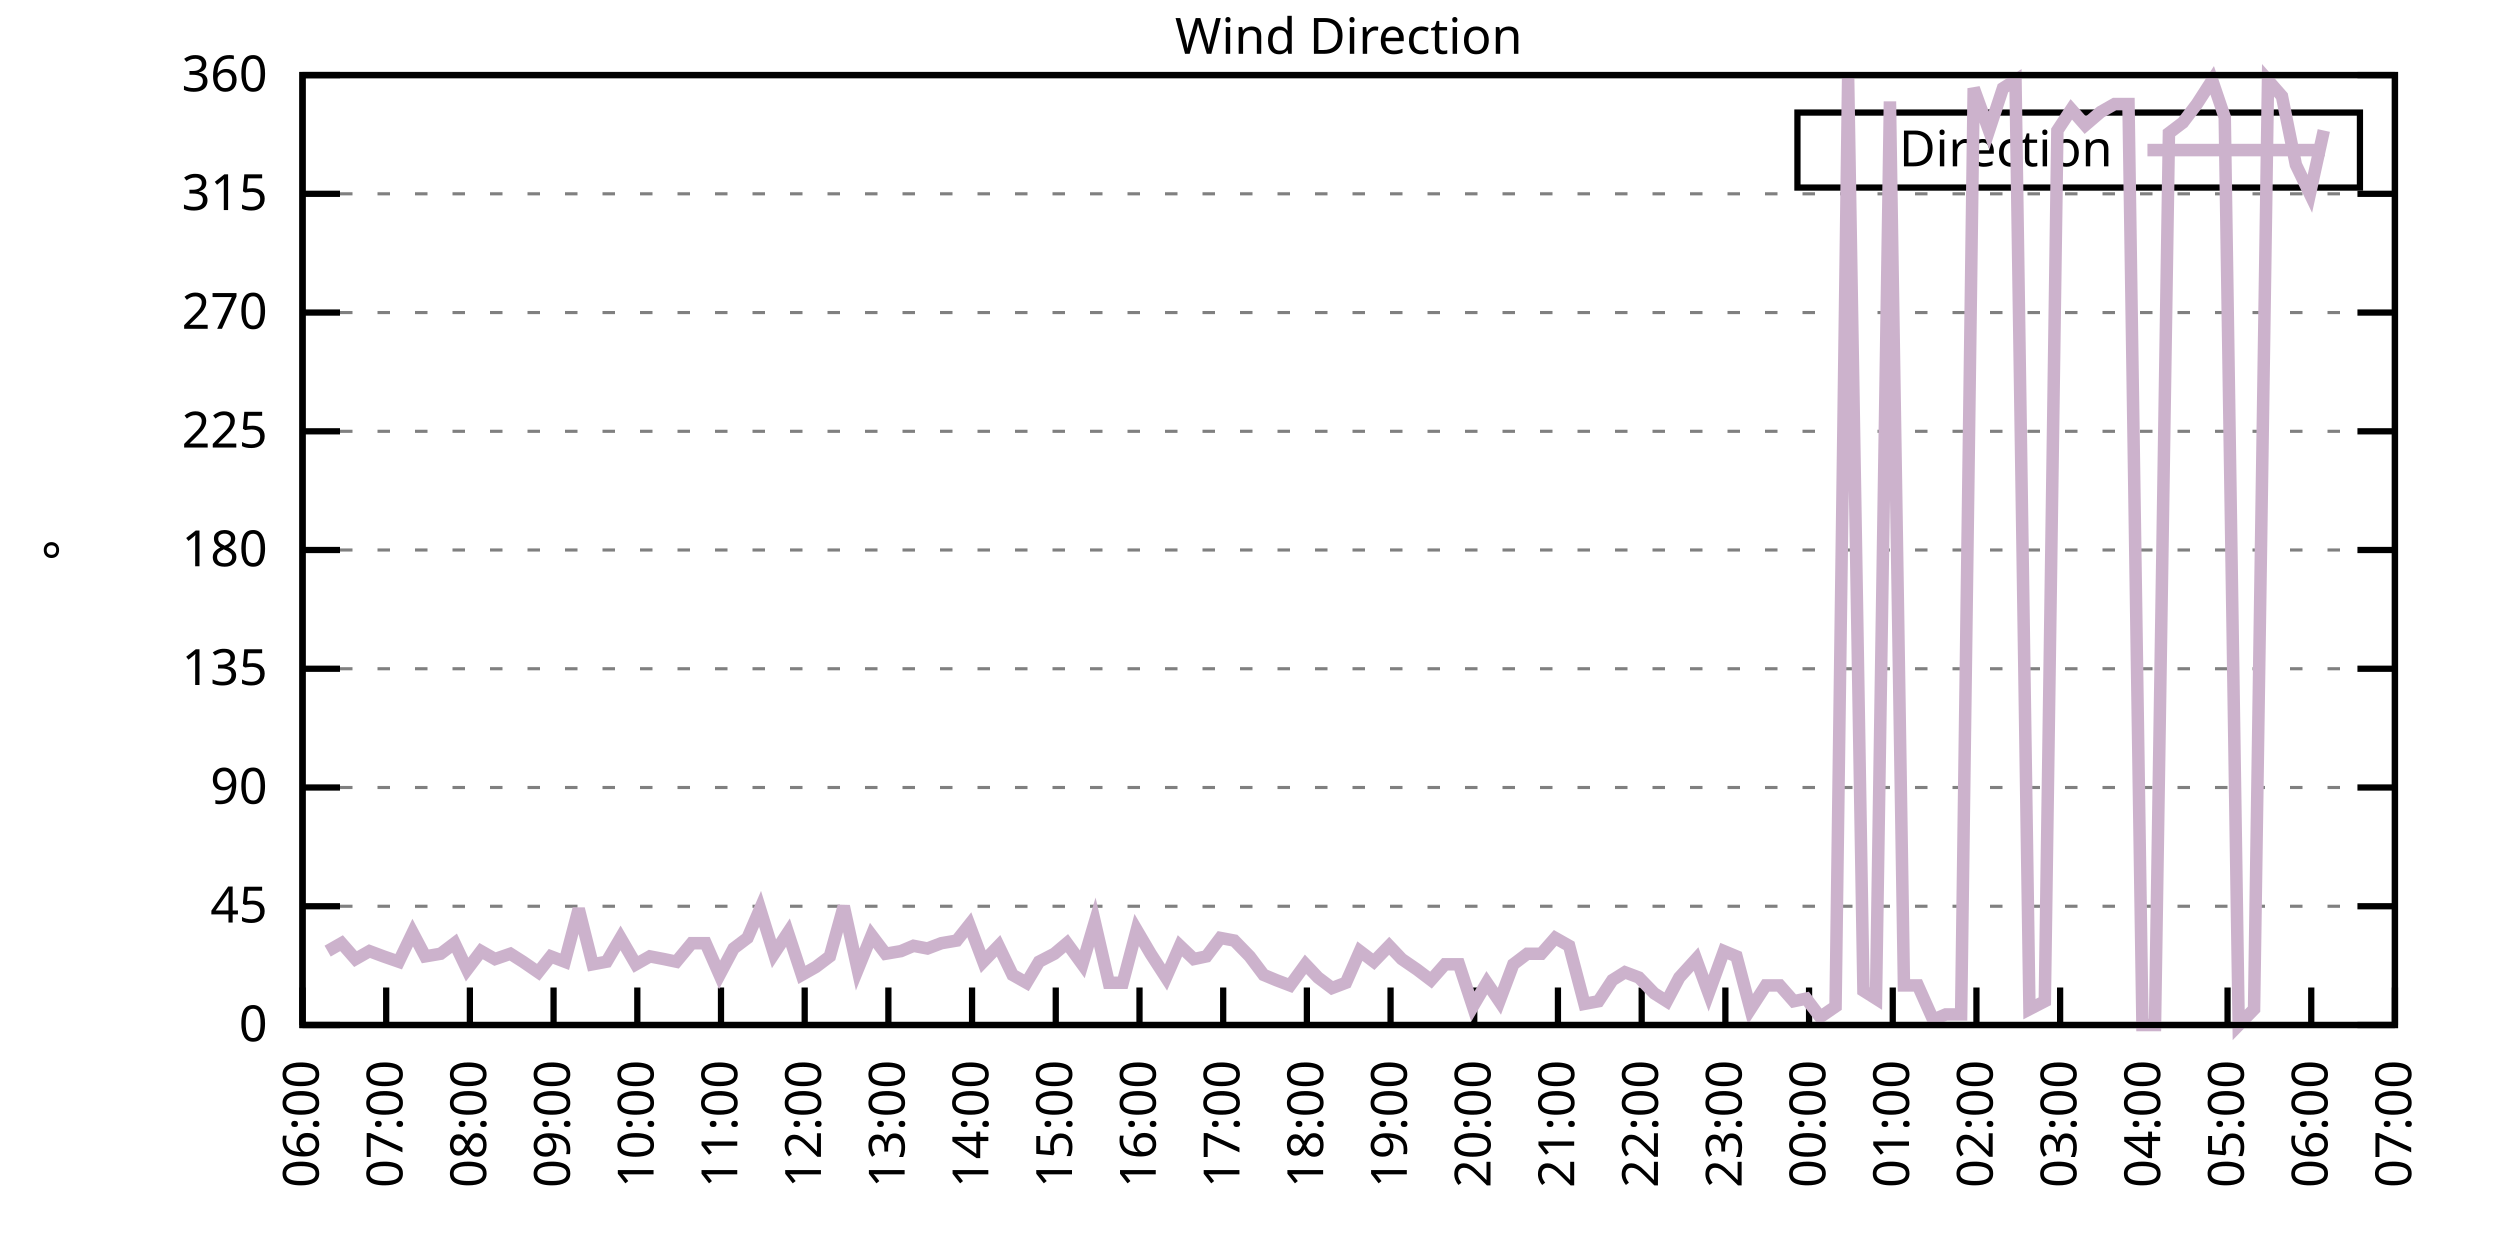
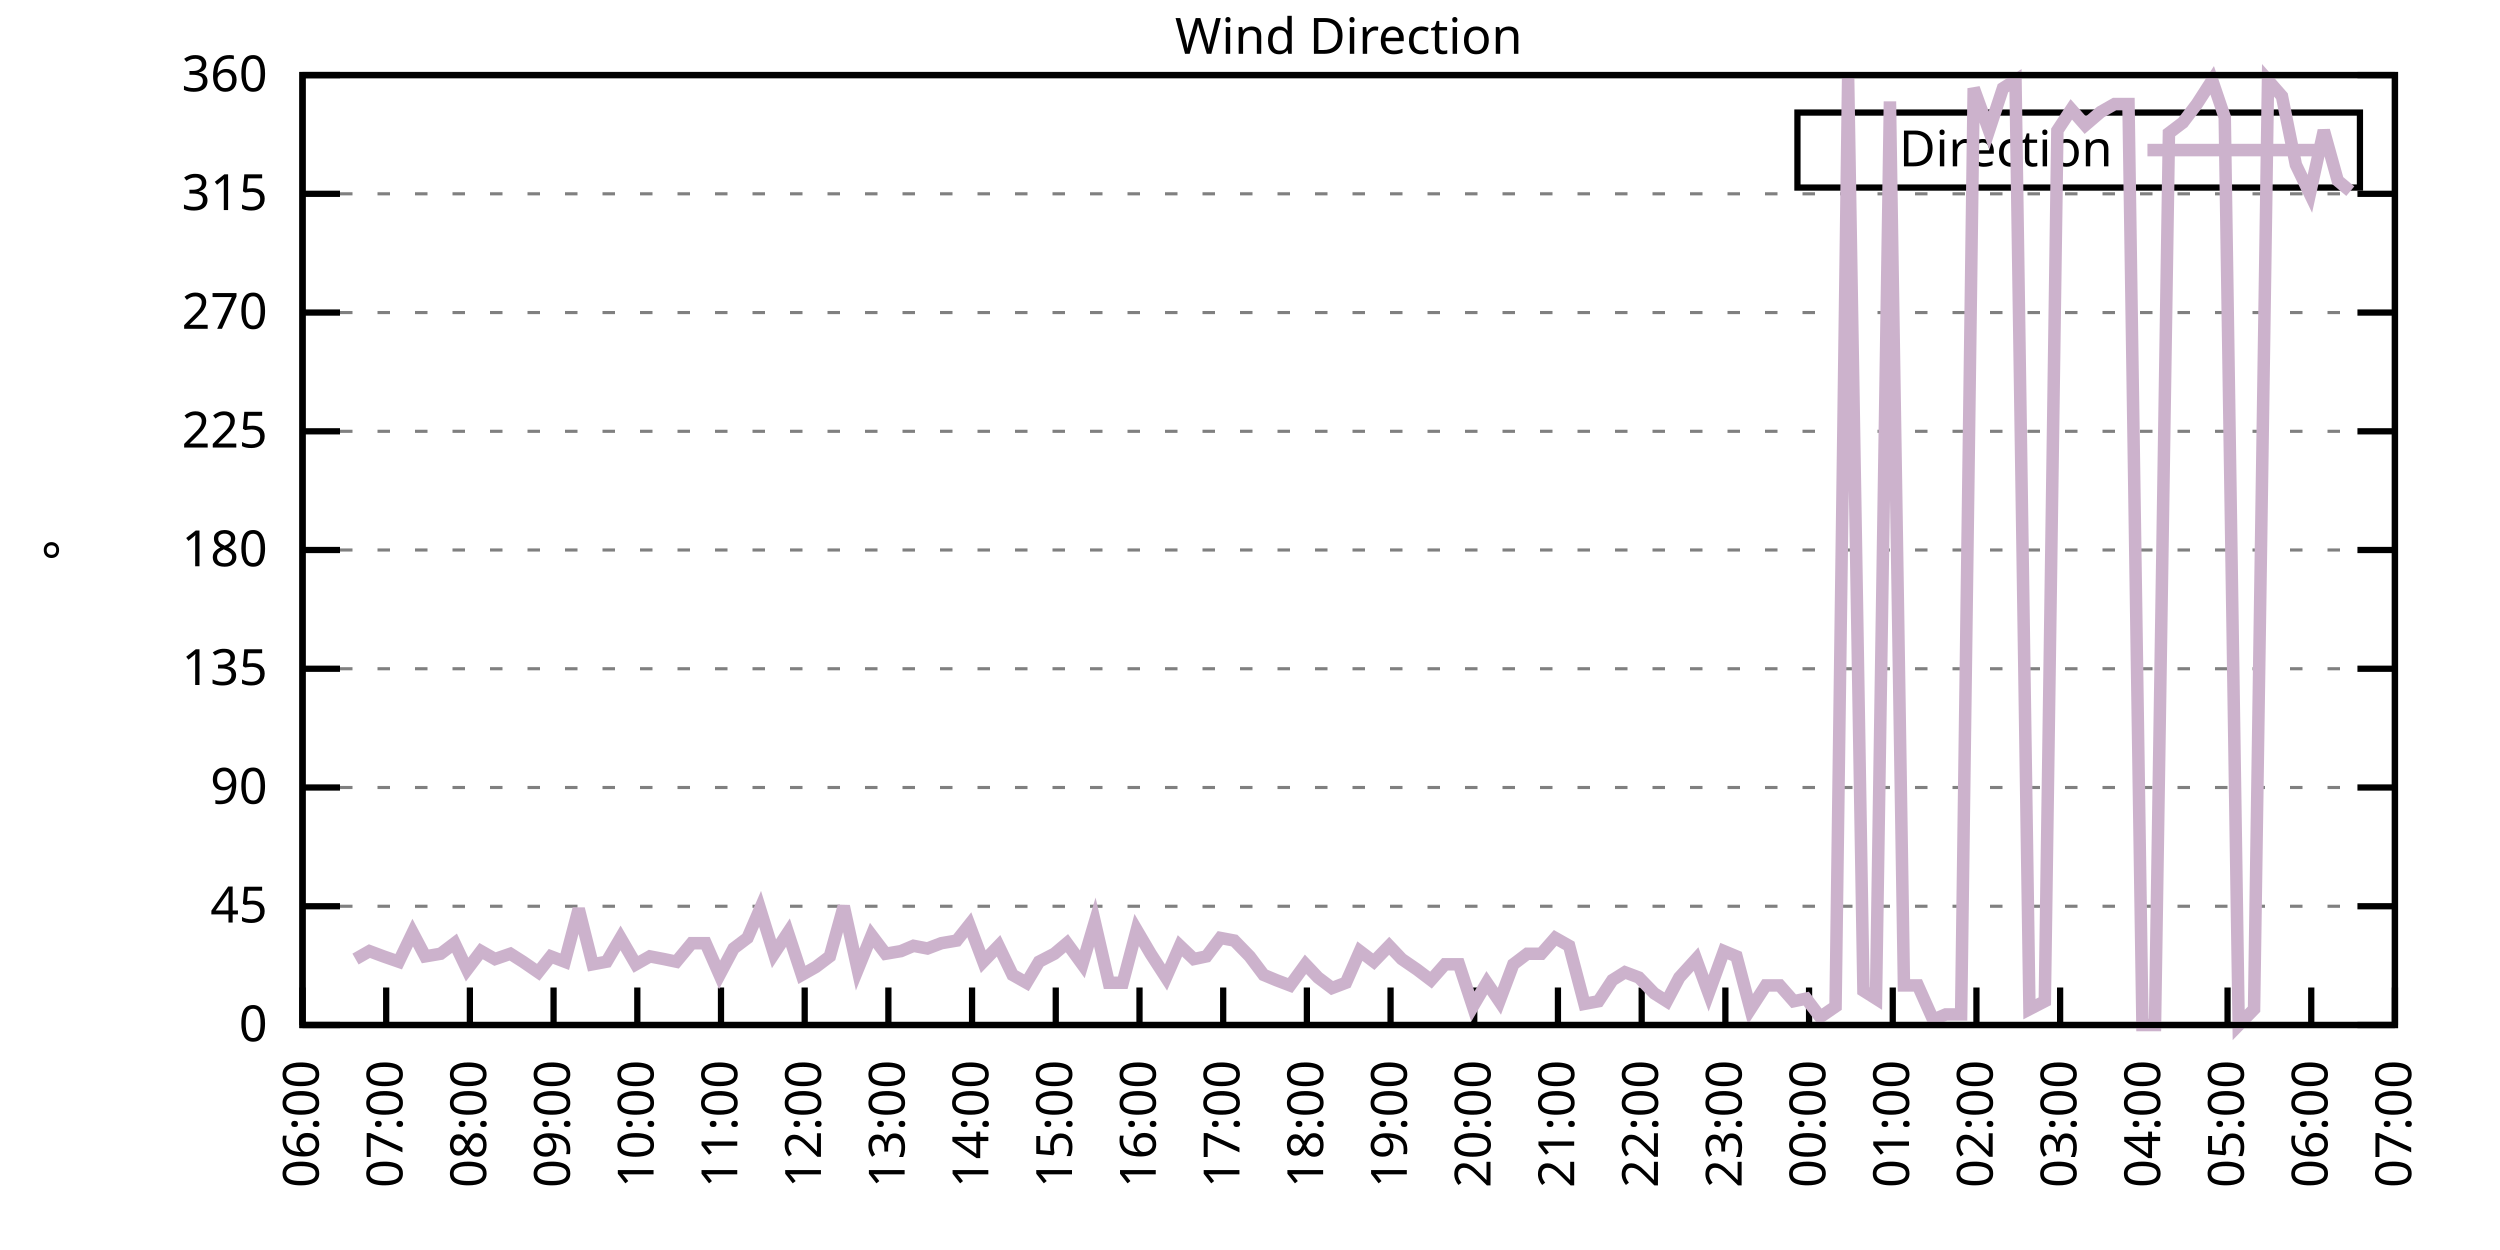
<svg xmlns="http://www.w3.org/2000/svg" xmlns:xlink="http://www.w3.org/1999/xlink" width="400" height="200" viewBox="0 0 400 200">
  <g id="gnuplot_canvas">
    <rect x="0" y="0" width="400" height="200" fill="none" />
    <defs>
      <circle id="gpDot" r="0.5" stroke-width="0.5" stroke="currentColor" />
      <path id="gpPt0" stroke-width="0.333" stroke="currentColor" d="M-1,0 h2 M0,-1 v2" />
      <path id="gpPt1" stroke-width="0.333" stroke="currentColor" d="M-1,-1 L1,1 M1,-1 L-1,1" />
      <path id="gpPt2" stroke-width="0.333" stroke="currentColor" d="M-1,0 L1,0 M0,-1 L0,1 M-1,-1 L1,1 M-1,1 L1,-1" />
      <rect id="gpPt3" stroke-width="0.333" stroke="currentColor" x="-1" y="-1" width="2" height="2" />
      <rect id="gpPt4" stroke-width="0.333" stroke="currentColor" fill="currentColor" x="-1" y="-1" width="2" height="2" />
      <circle id="gpPt5" stroke-width="0.333" stroke="currentColor" cx="0" cy="0" r="1" />
      <use xlink:href="#gpPt5" id="gpPt6" fill="currentColor" stroke="none" />
      <path id="gpPt7" stroke-width="0.333" stroke="currentColor" d="M0,-1.33 L-1.33,0.67 L1.33,0.67 z" />
      <use xlink:href="#gpPt7" id="gpPt8" fill="currentColor" stroke="none" />
      <use xlink:href="#gpPt7" id="gpPt9" stroke="currentColor" transform="rotate(180)" />
      <use xlink:href="#gpPt9" id="gpPt10" fill="currentColor" stroke="none" />
      <use xlink:href="#gpPt3" id="gpPt11" stroke="currentColor" transform="rotate(45)" />
      <use xlink:href="#gpPt11" id="gpPt12" fill="currentColor" stroke="none" />
      <path id="gpPt13" stroke-width="0.333" stroke="currentColor" d="M0,1.330 L1.265,0.411 L0.782,-1.067 L-0.782,-1.076 L-1.265,0.411 z" />
      <use xlink:href="#gpPt13" id="gpPt14" fill="currentColor" stroke="none" />
      <filter id="textbox" filterUnits="objectBoundingBox" x="0" y="0" height="1" width="1">
        <feFlood flood-color="white" flood-opacity="1" result="bgnd" />
        <feComposite in="SourceGraphic" in2="bgnd" operator="atop" />
      </filter>
      <filter id="greybox" filterUnits="objectBoundingBox" x="0" y="0" height="1" width="1">
        <feFlood flood-color="lightgrey" flood-opacity="1" result="grey" />
        <feComposite in="SourceGraphic" in2="grey" operator="atop" />
      </filter>
    </defs>
    <g fill="none" color="white" stroke="currentColor" stroke-width="1.00" stroke-linecap="butt" stroke-linejoin="miter">
</g>
    <g fill="none" color="black" stroke="currentColor" stroke-width="1.00" stroke-linecap="butt" stroke-linejoin="miter">
      <g stroke="none" shape-rendering="crispEdges">
        <polygon fill="rgb(255, 255, 255)" points="48.40,164.00 383.18,164.00 383.18,12.02 48.40,12.02 " />
      </g>
    </g>
    <g fill="none" color="black" stroke="currentColor" stroke-width="1.00" stroke-linecap="butt" stroke-linejoin="miter">
</g>
    <g fill="none" color="black" stroke="black" stroke-width="0.50" stroke-linecap="butt" stroke-linejoin="miter">
</g>
    <g fill="none" color="gray" stroke="currentColor" stroke-width="0.50" stroke-linecap="butt" stroke-linejoin="miter">
      <path stroke="gray" stroke-dasharray="2,4" class="gridline" d="M48.40,164.00 L383.19,164.00  " />
    </g>
    <g fill="none" color="gray" stroke="gray" stroke-width="1.00" stroke-linecap="butt" stroke-linejoin="miter">
</g>
    <g fill="none" color="black" stroke="currentColor" stroke-width="1.00" stroke-linecap="butt" stroke-linejoin="miter">
      <path stroke="black" d="M48.40,164.00 L54.40,164.00 M383.19,164.00 L377.19,164.00  " />
      <g transform="translate(42.80,166.60)" stroke="none" fill="black" font-family="Sans" font-size="8.00" text-anchor="end">
        <text>
          <tspan font-family="Sans"> 0</tspan>
        </text>
      </g>
    </g>
    <g fill="none" color="black" stroke="currentColor" stroke-width="1.00" stroke-linecap="butt" stroke-linejoin="miter">
</g>
    <g fill="none" color="black" stroke="black" stroke-width="0.50" stroke-linecap="butt" stroke-linejoin="miter">
</g>
    <g fill="none" color="gray" stroke="currentColor" stroke-width="0.50" stroke-linecap="butt" stroke-linejoin="miter">
      <path stroke="gray" stroke-dasharray="2,4" class="gridline" d="M48.40,145.00 L383.19,145.00  " />
    </g>
    <g fill="none" color="gray" stroke="gray" stroke-width="1.00" stroke-linecap="butt" stroke-linejoin="miter">
</g>
    <g fill="none" color="black" stroke="currentColor" stroke-width="1.00" stroke-linecap="butt" stroke-linejoin="miter">
      <path stroke="black" d="M48.40,145.00 L54.40,145.00 M383.19,145.00 L377.19,145.00  " />
      <g transform="translate(42.80,147.60)" stroke="none" fill="black" font-family="Sans" font-size="8.00" text-anchor="end">
        <text>
          <tspan font-family="Sans"> 45</tspan>
        </text>
      </g>
    </g>
    <g fill="none" color="black" stroke="currentColor" stroke-width="1.00" stroke-linecap="butt" stroke-linejoin="miter">
</g>
    <g fill="none" color="black" stroke="black" stroke-width="0.50" stroke-linecap="butt" stroke-linejoin="miter">
</g>
    <g fill="none" color="gray" stroke="currentColor" stroke-width="0.50" stroke-linecap="butt" stroke-linejoin="miter">
      <path stroke="gray" stroke-dasharray="2,4" class="gridline" d="M48.40,126.00 L383.19,126.00  " />
    </g>
    <g fill="none" color="gray" stroke="gray" stroke-width="1.00" stroke-linecap="butt" stroke-linejoin="miter">
</g>
    <g fill="none" color="black" stroke="currentColor" stroke-width="1.00" stroke-linecap="butt" stroke-linejoin="miter">
      <path stroke="black" d="M48.40,126.00 L54.40,126.00 M383.19,126.00 L377.19,126.00  " />
      <g transform="translate(42.80,128.60)" stroke="none" fill="black" font-family="Sans" font-size="8.00" text-anchor="end">
        <text>
          <tspan font-family="Sans"> 90</tspan>
        </text>
      </g>
    </g>
    <g fill="none" color="black" stroke="currentColor" stroke-width="1.00" stroke-linecap="butt" stroke-linejoin="miter">
</g>
    <g fill="none" color="black" stroke="black" stroke-width="0.50" stroke-linecap="butt" stroke-linejoin="miter">
</g>
    <g fill="none" color="gray" stroke="currentColor" stroke-width="0.50" stroke-linecap="butt" stroke-linejoin="miter">
      <path stroke="gray" stroke-dasharray="2,4" class="gridline" d="M48.40,107.00 L383.19,107.00  " />
    </g>
    <g fill="none" color="gray" stroke="gray" stroke-width="1.00" stroke-linecap="butt" stroke-linejoin="miter">
</g>
    <g fill="none" color="black" stroke="currentColor" stroke-width="1.00" stroke-linecap="butt" stroke-linejoin="miter">
      <path stroke="black" d="M48.40,107.00 L54.40,107.00 M383.19,107.00 L377.19,107.00  " />
      <g transform="translate(42.80,109.60)" stroke="none" fill="black" font-family="Sans" font-size="8.00" text-anchor="end">
        <text>
          <tspan font-family="Sans"> 135</tspan>
        </text>
      </g>
    </g>
    <g fill="none" color="black" stroke="currentColor" stroke-width="1.00" stroke-linecap="butt" stroke-linejoin="miter">
</g>
    <g fill="none" color="black" stroke="black" stroke-width="0.50" stroke-linecap="butt" stroke-linejoin="miter">
</g>
    <g fill="none" color="gray" stroke="currentColor" stroke-width="0.50" stroke-linecap="butt" stroke-linejoin="miter">
      <path stroke="gray" stroke-dasharray="2,4" class="gridline" d="M48.40,88.00 L383.19,88.00  " />
    </g>
    <g fill="none" color="gray" stroke="gray" stroke-width="1.00" stroke-linecap="butt" stroke-linejoin="miter">
</g>
    <g fill="none" color="black" stroke="currentColor" stroke-width="1.00" stroke-linecap="butt" stroke-linejoin="miter">
      <path stroke="black" d="M48.40,88.00 L54.40,88.00 M383.19,88.00 L377.19,88.00  " />
      <g transform="translate(42.80,90.60)" stroke="none" fill="black" font-family="Sans" font-size="8.00" text-anchor="end">
        <text>
          <tspan font-family="Sans"> 180</tspan>
        </text>
      </g>
    </g>
    <g fill="none" color="black" stroke="currentColor" stroke-width="1.00" stroke-linecap="butt" stroke-linejoin="miter">
</g>
    <g fill="none" color="black" stroke="black" stroke-width="0.50" stroke-linecap="butt" stroke-linejoin="miter">
</g>
    <g fill="none" color="gray" stroke="currentColor" stroke-width="0.50" stroke-linecap="butt" stroke-linejoin="miter">
      <path stroke="gray" stroke-dasharray="2,4" class="gridline" d="M48.40,69.01 L383.19,69.01  " />
    </g>
    <g fill="none" color="gray" stroke="gray" stroke-width="1.00" stroke-linecap="butt" stroke-linejoin="miter">
</g>
    <g fill="none" color="black" stroke="currentColor" stroke-width="1.00" stroke-linecap="butt" stroke-linejoin="miter">
      <path stroke="black" d="M48.40,69.01 L54.40,69.01 M383.19,69.01 L377.19,69.01  " />
      <g transform="translate(42.80,71.61)" stroke="none" fill="black" font-family="Sans" font-size="8.00" text-anchor="end">
        <text>
          <tspan font-family="Sans"> 225</tspan>
        </text>
      </g>
    </g>
    <g fill="none" color="black" stroke="currentColor" stroke-width="1.00" stroke-linecap="butt" stroke-linejoin="miter">
</g>
    <g fill="none" color="black" stroke="black" stroke-width="0.50" stroke-linecap="butt" stroke-linejoin="miter">
</g>
    <g fill="none" color="gray" stroke="currentColor" stroke-width="0.50" stroke-linecap="butt" stroke-linejoin="miter">
      <path stroke="gray" stroke-dasharray="2,4" class="gridline" d="M48.40,50.01 L383.19,50.01  " />
    </g>
    <g fill="none" color="gray" stroke="gray" stroke-width="1.00" stroke-linecap="butt" stroke-linejoin="miter">
</g>
    <g fill="none" color="black" stroke="currentColor" stroke-width="1.00" stroke-linecap="butt" stroke-linejoin="miter">
      <path stroke="black" d="M48.40,50.01 L54.40,50.01 M383.19,50.01 L377.19,50.01  " />
      <g transform="translate(42.80,52.61)" stroke="none" fill="black" font-family="Sans" font-size="8.00" text-anchor="end">
        <text>
          <tspan font-family="Sans"> 270</tspan>
        </text>
      </g>
    </g>
    <g fill="none" color="black" stroke="currentColor" stroke-width="1.00" stroke-linecap="butt" stroke-linejoin="miter">
</g>
    <g fill="none" color="black" stroke="black" stroke-width="0.50" stroke-linecap="butt" stroke-linejoin="miter">
</g>
    <g fill="none" color="gray" stroke="currentColor" stroke-width="0.50" stroke-linecap="butt" stroke-linejoin="miter">
      <path stroke="gray" stroke-dasharray="2,4" class="gridline" d="M48.40,31.01 L383.19,31.01  " />
    </g>
    <g fill="none" color="gray" stroke="gray" stroke-width="1.00" stroke-linecap="butt" stroke-linejoin="miter">
</g>
    <g fill="none" color="black" stroke="currentColor" stroke-width="1.00" stroke-linecap="butt" stroke-linejoin="miter">
      <path stroke="black" d="M48.40,31.01 L54.40,31.01 M383.19,31.01 L377.19,31.01  " />
      <g transform="translate(42.80,33.61)" stroke="none" fill="black" font-family="Sans" font-size="8.00" text-anchor="end">
        <text>
          <tspan font-family="Sans"> 315</tspan>
        </text>
      </g>
    </g>
    <g fill="none" color="black" stroke="currentColor" stroke-width="1.00" stroke-linecap="butt" stroke-linejoin="miter">
</g>
    <g fill="none" color="black" stroke="black" stroke-width="0.50" stroke-linecap="butt" stroke-linejoin="miter">
</g>
    <g fill="none" color="gray" stroke="currentColor" stroke-width="0.50" stroke-linecap="butt" stroke-linejoin="miter">
      <path stroke="gray" stroke-dasharray="2,4" class="gridline" d="M48.40,12.01 L383.19,12.01  " />
    </g>
    <g fill="none" color="gray" stroke="gray" stroke-width="1.00" stroke-linecap="butt" stroke-linejoin="miter">
</g>
    <g fill="none" color="black" stroke="currentColor" stroke-width="1.00" stroke-linecap="butt" stroke-linejoin="miter">
      <path stroke="black" d="M48.40,12.01 L54.40,12.01 M383.19,12.01 L377.19,12.01  " />
      <g transform="translate(42.80,14.61)" stroke="none" fill="black" font-family="Sans" font-size="8.00" text-anchor="end">
        <text>
          <tspan font-family="Sans"> 360</tspan>
        </text>
      </g>
    </g>
    <g fill="none" color="black" stroke="currentColor" stroke-width="1.00" stroke-linecap="butt" stroke-linejoin="miter">
      <path stroke="black" d="M48.40,164.00 L48.40,158.00  " />
      <g transform="translate(51.00,169.60) rotate(270.00)" stroke="none" fill="black" font-family="Sans" font-size="8.00" text-anchor="end">
        <text>
          <tspan font-family="Sans">06:00</tspan>
        </text>
      </g>
    </g>
    <g fill="none" color="black" stroke="currentColor" stroke-width="1.00" stroke-linecap="butt" stroke-linejoin="miter">
      <path stroke="black" d="M61.79,164.00 L61.79,158.00  " />
      <g transform="translate(64.39,169.60) rotate(270.00)" stroke="none" fill="black" font-family="Sans" font-size="8.00" text-anchor="end">
        <text>
          <tspan font-family="Sans">07:00</tspan>
        </text>
      </g>
    </g>
    <g fill="none" color="black" stroke="currentColor" stroke-width="1.00" stroke-linecap="butt" stroke-linejoin="miter">
      <path stroke="black" d="M75.18,164.00 L75.18,158.00  " />
      <g transform="translate(77.78,169.60) rotate(270.00)" stroke="none" fill="black" font-family="Sans" font-size="8.00" text-anchor="end">
        <text>
          <tspan font-family="Sans">08:00</tspan>
        </text>
      </g>
    </g>
    <g fill="none" color="black" stroke="currentColor" stroke-width="1.00" stroke-linecap="butt" stroke-linejoin="miter">
      <path stroke="black" d="M88.57,164.00 L88.57,158.00  " />
      <g transform="translate(91.17,169.60) rotate(270.00)" stroke="none" fill="black" font-family="Sans" font-size="8.00" text-anchor="end">
        <text>
          <tspan font-family="Sans">09:00</tspan>
        </text>
      </g>
    </g>
    <g fill="none" color="black" stroke="currentColor" stroke-width="1.00" stroke-linecap="butt" stroke-linejoin="miter">
      <path stroke="black" d="M101.97,164.00 L101.97,158.00  " />
      <g transform="translate(104.57,169.60) rotate(270.00)" stroke="none" fill="black" font-family="Sans" font-size="8.00" text-anchor="end">
        <text>
          <tspan font-family="Sans">10:00</tspan>
        </text>
      </g>
    </g>
    <g fill="none" color="black" stroke="currentColor" stroke-width="1.00" stroke-linecap="butt" stroke-linejoin="miter">
      <path stroke="black" d="M115.36,164.00 L115.36,158.00  " />
      <g transform="translate(117.96,169.60) rotate(270.00)" stroke="none" fill="black" font-family="Sans" font-size="8.00" text-anchor="end">
        <text>
          <tspan font-family="Sans">11:00</tspan>
        </text>
      </g>
    </g>
    <g fill="none" color="black" stroke="currentColor" stroke-width="1.00" stroke-linecap="butt" stroke-linejoin="miter">
      <path stroke="black" d="M128.75,164.00 L128.75,158.00  " />
      <g transform="translate(131.35,169.60) rotate(270.00)" stroke="none" fill="black" font-family="Sans" font-size="8.00" text-anchor="end">
        <text>
          <tspan font-family="Sans">12:00</tspan>
        </text>
      </g>
    </g>
    <g fill="none" color="black" stroke="currentColor" stroke-width="1.00" stroke-linecap="butt" stroke-linejoin="miter">
      <path stroke="black" d="M142.14,164.00 L142.14,158.00  " />
      <g transform="translate(144.74,169.60) rotate(270.00)" stroke="none" fill="black" font-family="Sans" font-size="8.00" text-anchor="end">
        <text>
          <tspan font-family="Sans">13:00</tspan>
        </text>
      </g>
    </g>
    <g fill="none" color="black" stroke="currentColor" stroke-width="1.00" stroke-linecap="butt" stroke-linejoin="miter">
      <path stroke="black" d="M155.53,164.00 L155.53,158.00  " />
      <g transform="translate(158.13,169.60) rotate(270.00)" stroke="none" fill="black" font-family="Sans" font-size="8.00" text-anchor="end">
        <text>
          <tspan font-family="Sans">14:00</tspan>
        </text>
      </g>
    </g>
    <g fill="none" color="black" stroke="currentColor" stroke-width="1.00" stroke-linecap="butt" stroke-linejoin="miter">
      <path stroke="black" d="M168.92,164.00 L168.92,158.00  " />
      <g transform="translate(171.52,169.60) rotate(270.00)" stroke="none" fill="black" font-family="Sans" font-size="8.00" text-anchor="end">
        <text>
          <tspan font-family="Sans">15:00</tspan>
        </text>
      </g>
    </g>
    <g fill="none" color="black" stroke="currentColor" stroke-width="1.00" stroke-linecap="butt" stroke-linejoin="miter">
      <path stroke="black" d="M182.32,164.00 L182.32,158.00  " />
      <g transform="translate(184.92,169.60) rotate(270.00)" stroke="none" fill="black" font-family="Sans" font-size="8.00" text-anchor="end">
        <text>
          <tspan font-family="Sans">16:00</tspan>
        </text>
      </g>
    </g>
    <g fill="none" color="black" stroke="currentColor" stroke-width="1.00" stroke-linecap="butt" stroke-linejoin="miter">
      <path stroke="black" d="M195.71,164.00 L195.71,158.00  " />
      <g transform="translate(198.31,169.60) rotate(270.00)" stroke="none" fill="black" font-family="Sans" font-size="8.00" text-anchor="end">
        <text>
          <tspan font-family="Sans">17:00</tspan>
        </text>
      </g>
    </g>
    <g fill="none" color="black" stroke="currentColor" stroke-width="1.00" stroke-linecap="butt" stroke-linejoin="miter">
      <path stroke="black" d="M209.10,164.00 L209.10,158.00  " />
      <g transform="translate(211.70,169.60) rotate(270.00)" stroke="none" fill="black" font-family="Sans" font-size="8.00" text-anchor="end">
        <text>
          <tspan font-family="Sans">18:00</tspan>
        </text>
      </g>
    </g>
    <g fill="none" color="black" stroke="currentColor" stroke-width="1.00" stroke-linecap="butt" stroke-linejoin="miter">
      <path stroke="black" d="M222.49,164.00 L222.49,158.00  " />
      <g transform="translate(225.09,169.60) rotate(270.00)" stroke="none" fill="black" font-family="Sans" font-size="8.00" text-anchor="end">
        <text>
          <tspan font-family="Sans">19:00</tspan>
        </text>
      </g>
    </g>
    <g fill="none" color="black" stroke="currentColor" stroke-width="1.00" stroke-linecap="butt" stroke-linejoin="miter">
      <path stroke="black" d="M235.88,164.00 L235.88,158.00  " />
      <g transform="translate(238.48,169.60) rotate(270.00)" stroke="none" fill="black" font-family="Sans" font-size="8.00" text-anchor="end">
        <text>
          <tspan font-family="Sans">20:00</tspan>
        </text>
      </g>
    </g>
    <g fill="none" color="black" stroke="currentColor" stroke-width="1.00" stroke-linecap="butt" stroke-linejoin="miter">
      <path stroke="black" d="M249.27,164.00 L249.27,158.00  " />
      <g transform="translate(251.87,169.60) rotate(270.00)" stroke="none" fill="black" font-family="Sans" font-size="8.00" text-anchor="end">
        <text>
          <tspan font-family="Sans">21:00</tspan>
        </text>
      </g>
    </g>
    <g fill="none" color="black" stroke="currentColor" stroke-width="1.00" stroke-linecap="butt" stroke-linejoin="miter">
      <path stroke="black" d="M262.67,164.00 L262.67,158.00  " />
      <g transform="translate(265.27,169.60) rotate(270.00)" stroke="none" fill="black" font-family="Sans" font-size="8.00" text-anchor="end">
        <text>
          <tspan font-family="Sans">22:00</tspan>
        </text>
      </g>
    </g>
    <g fill="none" color="black" stroke="currentColor" stroke-width="1.00" stroke-linecap="butt" stroke-linejoin="miter">
      <path stroke="black" d="M276.06,164.00 L276.06,158.00  " />
      <g transform="translate(278.66,169.60) rotate(270.00)" stroke="none" fill="black" font-family="Sans" font-size="8.00" text-anchor="end">
        <text>
          <tspan font-family="Sans">23:00</tspan>
        </text>
      </g>
    </g>
    <g fill="none" color="black" stroke="currentColor" stroke-width="1.00" stroke-linecap="butt" stroke-linejoin="miter">
      <path stroke="black" d="M289.45,164.00 L289.45,158.00  " />
      <g transform="translate(292.05,169.60) rotate(270.00)" stroke="none" fill="black" font-family="Sans" font-size="8.00" text-anchor="end">
        <text>
          <tspan font-family="Sans">00:00</tspan>
        </text>
      </g>
    </g>
    <g fill="none" color="black" stroke="currentColor" stroke-width="1.00" stroke-linecap="butt" stroke-linejoin="miter">
      <path stroke="black" d="M302.84,164.00 L302.84,158.00  " />
      <g transform="translate(305.44,169.60) rotate(270.00)" stroke="none" fill="black" font-family="Sans" font-size="8.00" text-anchor="end">
        <text>
          <tspan font-family="Sans">01:00</tspan>
        </text>
      </g>
    </g>
    <g fill="none" color="black" stroke="currentColor" stroke-width="1.00" stroke-linecap="butt" stroke-linejoin="miter">
      <path stroke="black" d="M316.23,164.00 L316.23,158.00  " />
      <g transform="translate(318.83,169.60) rotate(270.00)" stroke="none" fill="black" font-family="Sans" font-size="8.00" text-anchor="end">
        <text>
          <tspan font-family="Sans">02:00</tspan>
        </text>
      </g>
    </g>
    <g fill="none" color="black" stroke="currentColor" stroke-width="1.00" stroke-linecap="butt" stroke-linejoin="miter">
      <path stroke="black" d="M329.62,164.00 L329.62,158.00  " />
      <g transform="translate(332.22,169.60) rotate(270.00)" stroke="none" fill="black" font-family="Sans" font-size="8.00" text-anchor="end">
        <text>
          <tspan font-family="Sans">03:00</tspan>
        </text>
      </g>
    </g>
    <g fill="none" color="black" stroke="currentColor" stroke-width="1.00" stroke-linecap="butt" stroke-linejoin="miter">
      <path stroke="black" d="M343.02,164.00 L343.02,158.00  " />
      <g transform="translate(345.62,169.60) rotate(270.00)" stroke="none" fill="black" font-family="Sans" font-size="8.00" text-anchor="end">
        <text>
          <tspan font-family="Sans">04:00</tspan>
        </text>
      </g>
    </g>
    <g fill="none" color="black" stroke="currentColor" stroke-width="1.00" stroke-linecap="butt" stroke-linejoin="miter">
      <path stroke="black" d="M356.41,164.00 L356.41,158.00  " />
      <g transform="translate(359.01,169.60) rotate(270.00)" stroke="none" fill="black" font-family="Sans" font-size="8.00" text-anchor="end">
        <text>
          <tspan font-family="Sans">05:00</tspan>
        </text>
      </g>
    </g>
    <g fill="none" color="black" stroke="currentColor" stroke-width="1.00" stroke-linecap="butt" stroke-linejoin="miter">
      <path stroke="black" d="M369.80,164.00 L369.80,158.00  " />
      <g transform="translate(372.40,169.60) rotate(270.00)" stroke="none" fill="black" font-family="Sans" font-size="8.00" text-anchor="end">
        <text>
          <tspan font-family="Sans">06:00</tspan>
        </text>
      </g>
    </g>
    <g fill="none" color="black" stroke="currentColor" stroke-width="1.00" stroke-linecap="butt" stroke-linejoin="miter">
      <path stroke="black" d="M383.19,164.00 L383.19,158.00  " />
      <g transform="translate(385.79,169.60) rotate(270.00)" stroke="none" fill="black" font-family="Sans" font-size="8.00" text-anchor="end">
        <text>
          <tspan font-family="Sans">07:00</tspan>
        </text>
      </g>
    </g>
    <g fill="none" color="black" stroke="currentColor" stroke-width="1.00" stroke-linecap="butt" stroke-linejoin="miter">
</g>
    <g fill="none" color="black" stroke="currentColor" stroke-width="1.00" stroke-linecap="butt" stroke-linejoin="miter">
      <path stroke="black" d="M48.40,12.01 L48.40,164.00 L383.19,164.00 L383.19,12.01 L48.40,12.01 Z  " />
    </g>
    <g fill="none" color="black" stroke="currentColor" stroke-width="1.00" stroke-linecap="butt" stroke-linejoin="miter">
</g>
    <g fill="none" color="black" stroke="currentColor" stroke-width="1.00" stroke-linecap="butt" stroke-linejoin="miter">
      <path stroke="black" d="M287.59,30.01 L287.59,18.01 L377.59,18.01 L377.59,30.01 L287.59,30.01 Z  " />
    </g>
    <g id="Wind_direction_plot_1">
      <g fill="none" color="white" stroke="black" stroke-width="2.00" stroke-linecap="butt" stroke-linejoin="miter">
</g>
      <g fill="none" color="black" stroke="currentColor" stroke-width="2.00" stroke-linecap="butt" stroke-linejoin="miter">
        <g transform="translate(337.99,26.61)" stroke="none" fill="black" font-family="Sans" font-size="8.00" text-anchor="end">
          <text>
            <tspan font-family="Sans">Direction</tspan>
          </text>
        </g>
      </g>
      <g fill="none" color="black" stroke="currentColor" stroke-width="2.00" stroke-linecap="butt" stroke-linejoin="miter">
-         <path stroke="rgb(204, 178, 204)" d="M343.59,24.01 L371.99,24.01 M52.42,152.18 L54.65,150.91 L56.88,153.45 L59.11,152.18 L61.35,153.02 L63.80,153.87   L66.03,149.22 L68.04,153.02 L70.50,152.60 L72.73,150.91 L74.74,155.13 L76.97,152.18 L79.20,153.45 L81.66,152.60   L83.66,153.87 L86.12,155.56 L88.13,153.02 L90.36,153.87 L92.59,145.42 L94.82,154.29 L97.06,153.87 L99.29,150.07   L101.74,154.29 L103.98,153.02 L106.21,153.45 L108.22,153.87 L110.67,150.91 L112.90,150.91 L115.13,155.98 L117.37,151.76   L119.60,150.07 L121.61,145.42 L123.84,152.60 L126.07,149.22 L128.30,155.98 L130.54,154.71 L132.77,153.02 L135.00,145.00   L137.23,155.13 L139.46,149.65 L141.69,152.60 L144.15,152.18 L146.16,151.33 L148.39,151.76 L150.62,150.91 L153.08,150.49   L155.09,147.96 L157.32,153.87 L159.77,151.33 L162.01,155.98 L164.24,157.24 L166.25,153.87 L168.70,152.60 L170.71,150.91   L173.17,154.29 L175.17,147.53 L177.41,157.24 L179.64,157.24 L181.87,148.80 L184.10,152.60 L186.56,156.40 L188.79,151.33   L191.02,153.45 L193.03,153.02 L195.26,150.07 L197.49,150.49 L199.95,153.02 L202.18,155.98 L204.19,156.82 L206.42,157.67   L208.88,154.29 L210.88,156.40 L213.12,158.09 L215.35,157.24 L217.58,152.18 L219.81,153.87 L222.27,151.33 L224.28,153.45   L226.73,155.13 L228.96,156.82 L231.20,154.29 L233.43,154.29 L235.66,161.04 L237.89,157.24 L239.90,160.20 L242.13,154.29   L244.36,152.60 L246.60,152.60 L248.83,150.07 L251.06,151.33 L253.51,160.62 L255.75,160.20 L257.98,156.82 L259.99,155.56   L262.22,156.40 L264.67,158.93 L266.68,160.20 L268.69,156.40 L271.37,153.45 L273.38,158.93 L275.83,152.18 L277.84,153.02   L280.07,161.47 L282.53,157.67 L284.76,157.67 L286.99,160.20 L289.00,159.78 L291.23,162.73 L293.69,161.04 L295.70,12.43   L298.15,158.51 L300.16,159.78 L302.39,16.23 L304.63,157.67 L306.86,157.67 L309.31,163.16 L311.32,162.31 L313.78,162.31   L315.79,14.12 L318.24,20.88 L320.47,14.12 L322.48,12.85 L324.71,161.47 L327.17,160.20 L329.18,20.88 L331.41,17.50   L333.64,20.03 L336.10,17.92 L338.33,16.65 L340.56,16.65 L342.79,164.00 L344.80,164.00 L347.03,21.30 L349.26,19.61   L351.50,16.65 L353.95,12.85 L355.96,18.77 L358.19,164.00 L360.65,161.47 L362.88,12.85 L365.11,15.39 L367.34,26.36   L369.58,31.01 L371.81,20.88  " />
+         <path stroke="rgb(204, 178, 204)" d="M343.59,24.01 L371.99,24.01 M56.88,153.45 L59.11,152.18 L61.35,153.02 L63.80,153.87 L66.03,149.22 L68.04,153.02   L70.50,152.60 L72.73,150.91 L74.74,155.13 L76.97,152.18 L79.20,153.45 L81.66,152.60 L83.66,153.87 L86.12,155.56   L88.13,153.02 L90.36,153.87 L92.59,145.42 L94.82,154.29 L97.06,153.87 L99.29,150.07 L101.74,154.29 L103.98,153.02   L106.21,153.45 L108.22,153.87 L110.67,150.91 L112.90,150.91 L115.13,155.98 L117.37,151.76 L119.60,150.07 L121.61,145.42   L123.84,152.60 L126.07,149.22 L128.30,155.98 L130.54,154.71 L132.77,153.02 L135.00,145.00 L137.23,155.13 L139.46,149.65   L141.69,152.60 L144.15,152.18 L146.16,151.33 L148.39,151.76 L150.62,150.91 L153.08,150.49 L155.09,147.96 L157.32,153.87   L159.77,151.33 L162.01,155.98 L164.24,157.24 L166.25,153.87 L168.70,152.60 L170.71,150.91 L173.17,154.29 L175.17,147.53   L177.41,157.24 L179.64,157.24 L181.87,148.80 L184.10,152.60 L186.56,156.40 L188.79,151.33 L191.02,153.45 L193.03,153.02   L195.26,150.07 L197.49,150.49 L199.95,153.02 L202.18,155.98 L204.19,156.82 L206.42,157.67 L208.88,154.29 L210.88,156.40   L213.12,158.09 L215.35,157.24 L217.58,152.18 L219.81,153.87 L222.27,151.33 L224.28,153.45 L226.73,155.13 L228.96,156.82   L231.20,154.29 L233.43,154.29 L235.66,161.04 L237.89,157.24 L239.90,160.20 L242.13,154.29 L244.36,152.60 L246.60,152.60   L248.83,150.07 L251.06,151.33 L253.51,160.62 L255.75,160.20 L257.98,156.82 L259.99,155.56 L262.22,156.40 L264.67,158.93   L266.68,160.20 L268.69,156.40 L271.37,153.45 L273.38,158.93 L275.83,152.18 L277.84,153.02 L280.07,161.47 L282.53,157.67   L284.76,157.67 L286.99,160.20 L289.00,159.78 L291.23,162.73 L293.69,161.04 L295.70,12.43 L298.15,158.51 L300.16,159.78   L302.39,16.23 L304.63,157.67 L306.86,157.67 L309.31,163.16 L311.32,162.31 L313.78,162.31 L315.79,14.12 L318.24,20.88   L320.47,14.12 L322.48,12.85 L324.71,161.47 L327.17,160.20 L329.18,20.88 L331.41,17.50 L333.64,20.03 L336.10,17.92   L338.33,16.65 L340.56,16.65 L342.79,164.00 L344.80,164.00 L347.03,21.30 L349.26,19.61 L351.50,16.65 L353.95,12.85   L355.96,18.77 L358.19,164.00 L360.65,161.47 L362.88,12.85 L365.11,15.39 L367.34,26.36 L369.58,31.01 L371.81,20.88   L374.04,28.90 L376.05,30.59  " />
      </g>
    </g>
    <g fill="none" color="black" stroke="currentColor" stroke-width="2.00" stroke-linecap="butt" stroke-linejoin="miter">
</g>
    <g fill="none" color="black" stroke="black" stroke-width="1.00" stroke-linecap="butt" stroke-linejoin="miter">
</g>
    <g fill="none" color="black" stroke="currentColor" stroke-width="1.00" stroke-linecap="butt" stroke-linejoin="miter">
      <path stroke="black" d="M48.40,12.01 L48.40,164.00 L383.19,164.00 L383.19,12.01 L48.40,12.01 Z  " />
      <g transform="translate(12.80,88.01) rotate(270.00)" stroke="none" fill="black" font-family="Sans" font-size="8.00" text-anchor="middle">
        <text>
          <tspan font-family="Sans">°</tspan>
        </text>
      </g>
    </g>
    <g fill="none" color="black" stroke="currentColor" stroke-width="1.00" stroke-linecap="butt" stroke-linejoin="miter">
</g>
    <g fill="none" color="black" stroke="currentColor" stroke-width="1.00" stroke-linecap="butt" stroke-linejoin="miter">
      <g transform="translate(215.79,8.61)" stroke="none" fill="black" font-family="Sans" font-size="8.00" text-anchor="middle">
        <text>
          <tspan font-family="Sans">Wind Direction</tspan>
        </text>
      </g>
    </g>
    <g fill="none" color="black" stroke="currentColor" stroke-width="1.00" stroke-linecap="butt" stroke-linejoin="miter">
</g>
  </g>
</svg>
